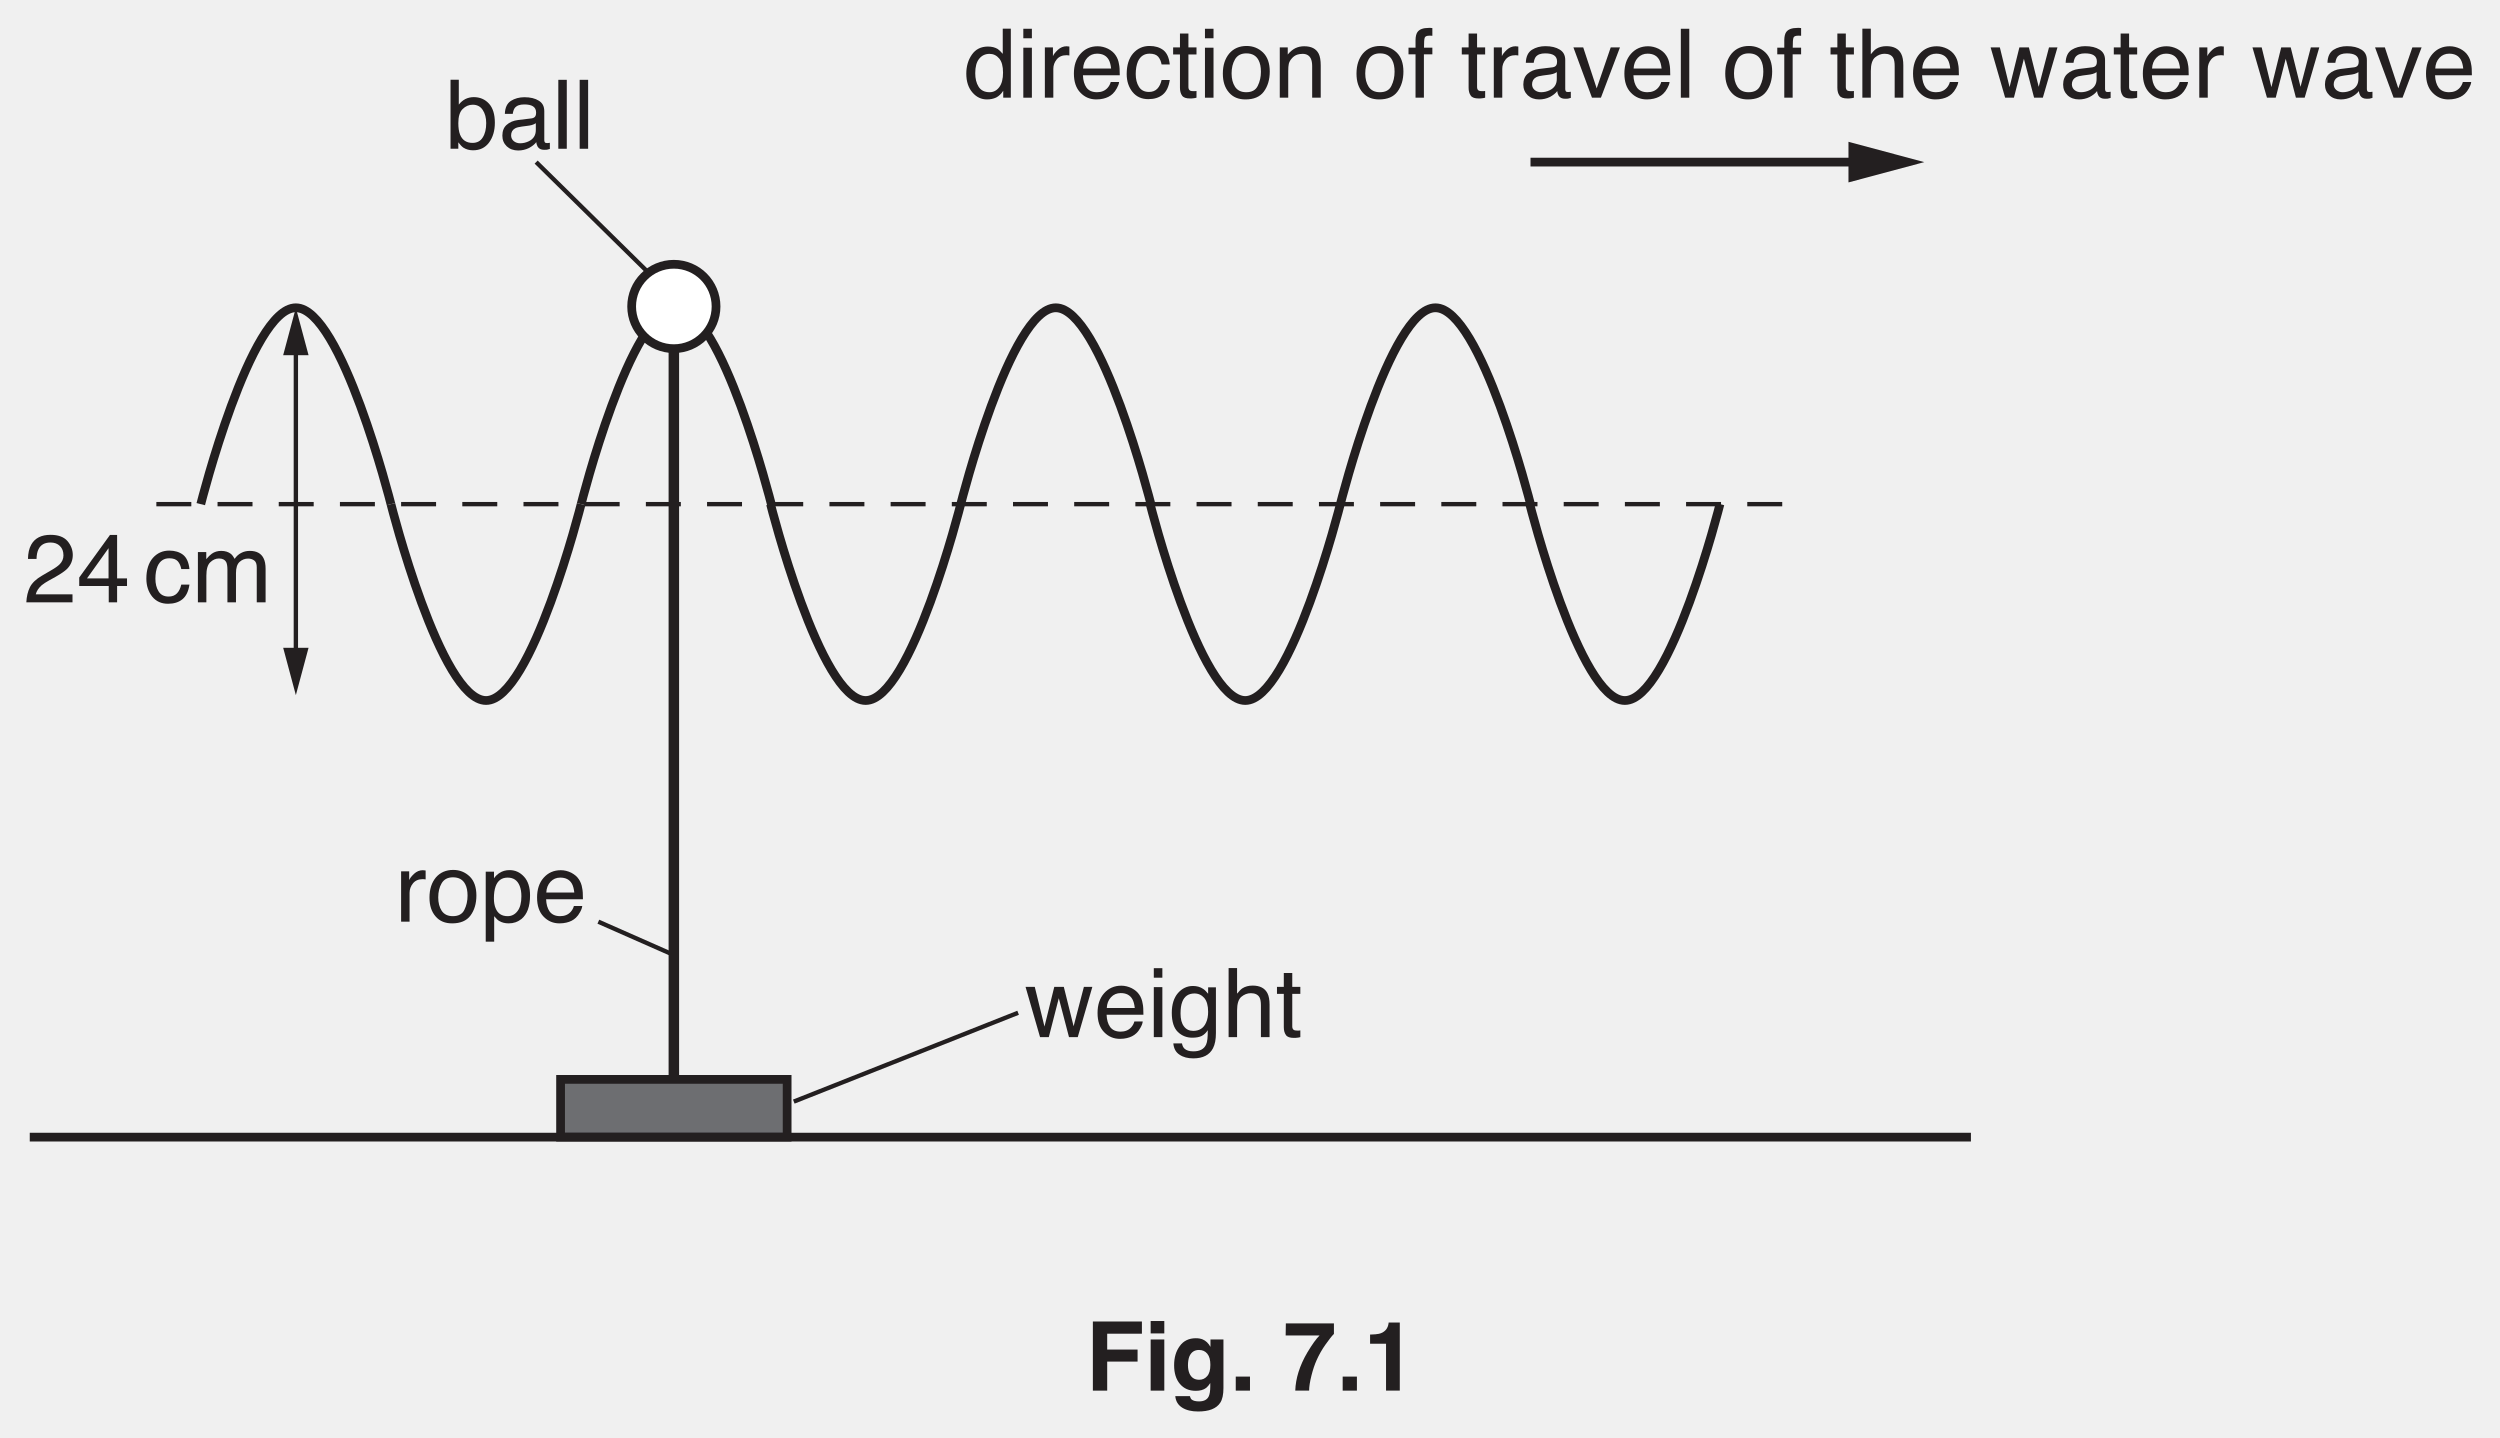
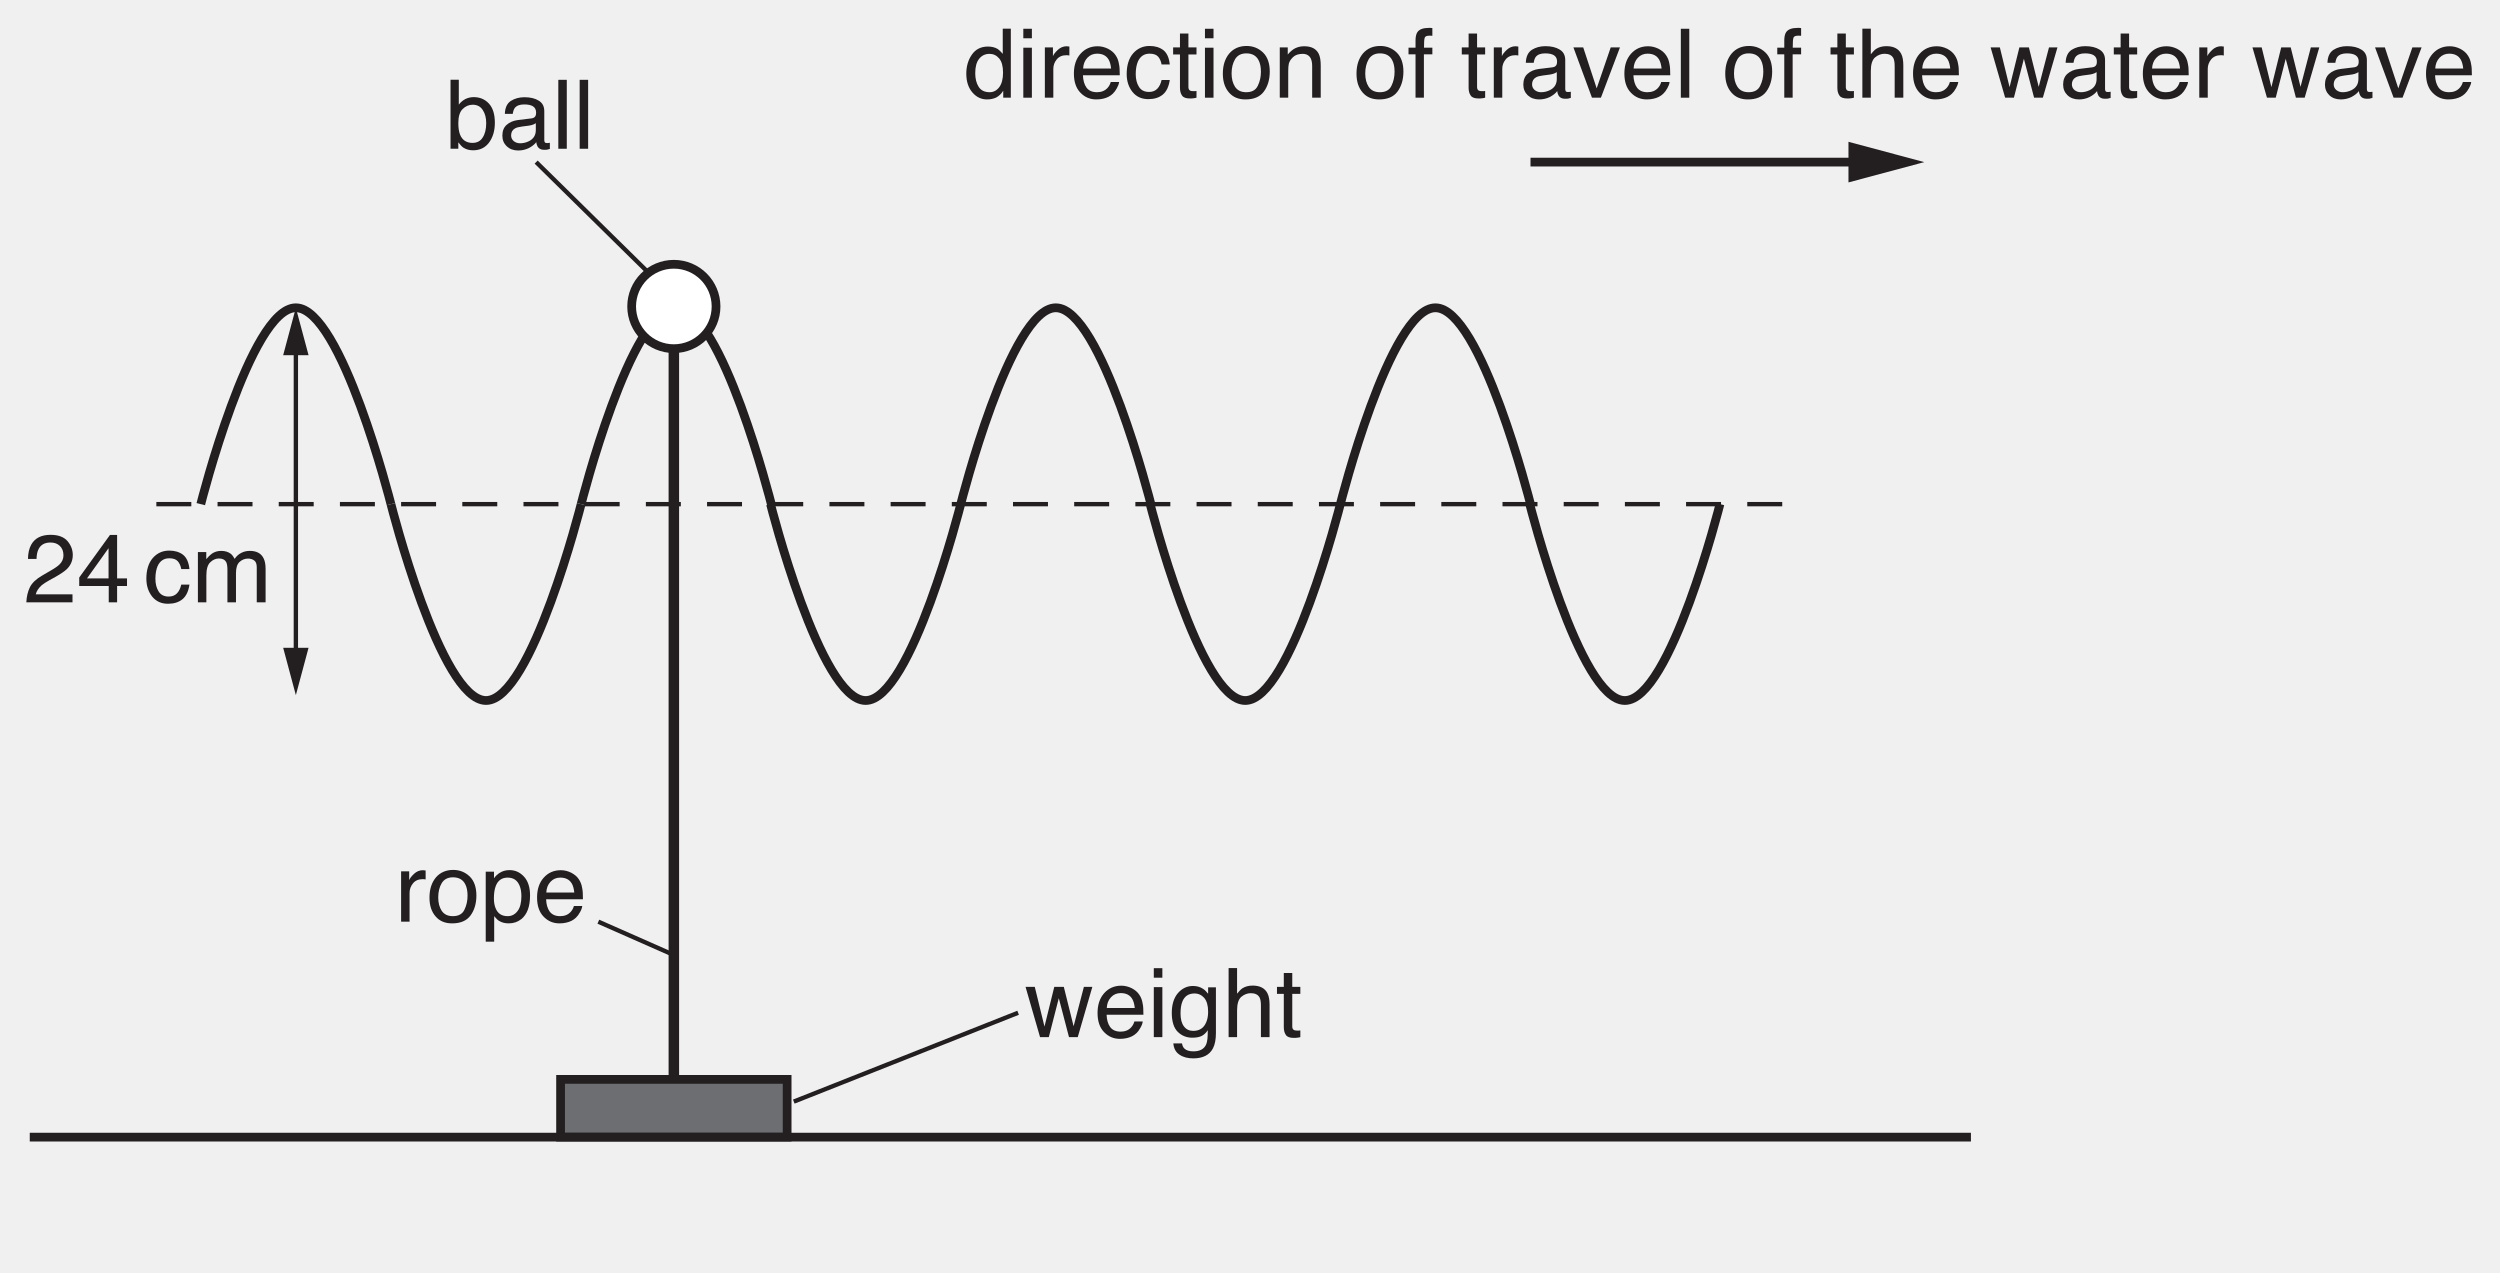
- <svg xmlns="http://www.w3.org/2000/svg" xmlns:xlink="http://www.w3.org/1999/xlink" data-id="0625_2017ON_33_q07_fig7-1" data-width-mm="100.89" data-height-mm="58.03" data-measure="false" data-source="0625/33 ON 2017 p9" version="1.1" width="286" height="164.5" viewBox="0 0 286 164.5">
+ <svg xmlns="http://www.w3.org/2000/svg" xmlns:xlink="http://www.w3.org/1999/xlink" data-id="0625_2017ON_33_q07_fig7-1" data-width-mm="100.89" data-height-mm="51.34" data-measure="false" data-source="0625/33 ON 2017 p9" version="1.1" width="286" height="145.539" viewBox="0 0 286 145.539">
  <defs>
    <clipPath id="clip_1">
-       <path transform="matrix(1,0,0,-1,-154.5,739.39)" d="M154.5 574.89H440.5V739.39H154.5Z" />
+       <path transform="matrix(1,0,0,-1,-154.5,739.39)" d="M154.5 593.850H440.5V739.39H154.5Z" />
    </clipPath>
    <clipPath id="clip_2">
      <path transform="matrix(1,0,0,-1,-154.5,739.39)" d="M0 0H595.276V841.89H0Z" />
    </clipPath>
    <clipPath id="clip_3">
      <path transform="matrix(1,0,0,-1,-154.5,739.39)" d="M0 0H595.276V841.89H0Z" />
    </clipPath>
    <clipPath id="clip_4">
      <path transform="matrix(1,0,0,-1,-154.500,739.39)" d="M153.276 606.301H441.999V740.810H153.276Z" />
    </clipPath>
    <clipPath id="clip_5">
      <path transform="matrix(1,0,0,-1,-154.500,739.39)" d="M153.276 606.301H441.999V740.810H153.276Z" />
    </clipPath>
    <path id="font_6_71" d="M.120 .255C.120 .199 .131 .152 .155 .114 .179 .076 .217 .057 .270 .057 .310 .057 .344 .075 .370 .110 .396 .145 .409 .195 .409 .261 .409 .327 .396 .376 .369 .408 .342 .440 .308 .456 .269 .456 .224 .456 .188 .439 .161 .405 .133 .371 .120 .321 .120 .255M.252 .532C.292 .532 .326 .523 .353 .507 .368 .497 .386 .480 .406 .456V.718H.490V0H.411V.072C.391 .040 .366 .017 .338 .002 .310-.011 .278-.018 .242-.018 .184-.018 .133 .005 .091 .054 .048 .103 .027 .169 .027 .250 .027 .326 .046 .392 .085 .448 .124 .504 .180 .532 .252 .532Z" />
    <path id="font_6_76" d="M.064 .520H.153V0H.064V.520M.064 .717H.153V.618H.064V.717Z" />
    <path id="font_6_85" d="M.066 .523H.150V.432C.157 .450 .173 .471 .200 .497 .227 .522 .258 .535 .292 .535 .294 .535 .297 .534 .301 .534 .305 .534 .311 .533 .321 .532V.439C.316 .440 .311 .441 .306 .441 .302 .442 .297 .442 .292 .442 .248 .442 .214 .428 .190 .399 .166 .370 .154 .337 .154 .300V0H.066V.523Z" />
    <path id="font_6_72" d="M.282 .535C.319 .535 .355 .526 .390 .509 .424 .491 .451 .469 .469 .441 .487 .415 .499 .384 .504 .349 .510 .325 .512 .286 .512 .233H.129C.131 .180 .143 .137 .166 .105 .190 .073 .226 .057 .275 .057 .321 .057 .358 .072 .385 .102 .401 .120 .412 .140 .418 .163H.505C.503 .143 .495 .122 .482 .099 .469 .075 .455 .056 .439 .041 .412 .015 .379-.001 .340-.010 .319-.015 .295-.018 .268-.018 .203-.018 .148 .005 .103 .052 .057 .099 .035 .166 .035 .251 .035 .335 .057 .404 .103 .456 .149 .508 .208 .535 .282 .535M.422 .303C.418 .341 .410 .372 .397 .395 .373 .437 .333 .458 .276 .458 .236 .458 .202 .444 .175 .415 .147 .385 .133 .348 .131 .303H.422M.273 .536V.536Z" />
    <path id="font_6_70" d="M.266 .538C.325 .538 .372 .523 .409 .495 .446 .466 .469 .416 .476 .346H.391C.385 .378 .374 .405 .355 .427 .336 .448 .307 .458 .266 .458 .210 .458 .170 .431 .145 .377 .130 .341 .122 .298 .122 .246 .122 .193 .133 .149 .155 .114 .177 .078 .212 .060 .260 .060 .296 .060 .325 .071 .346 .093 .368 .115 .382 .146 .391 .184H.476C.466 .115 .442 .064 .403 .032 .364 .000 .314-.015 .253-.015 .185-.015 .130 .009 .089 .059 .049 .109 .028 .171 .028 .246 .028 .338 .051 .410 .095 .461 .140 .512 .197 .538 .266 .538M.252 .536V.536Z" />
    <path id="font_6_87" d="M.082 .667H.170V.523H.254V.450H.170V.110C.170 .092 .177 .079 .189 .073 .196 .070 .207 .068 .223 .068 .227 .068 .232 .068 .237 .068 .242 .068 .247 .069 .254 .070V0C.244-.003 .233-.005 .222-.006 .211-.008 .200-.008 .187-.008 .146-.008 .118 .001 .104 .022 .089 .043 .082 .070 .082 .104V.450H.011V.523H.082V.667Z" />
    <path id="font_6_82" d="M.271 .057C.330 .057 .370 .079 .391 .123 .413 .167 .424 .216 .424 .270 .424 .319 .416 .359 .400 .389 .376 .437 .333 .461 .272 .461 .219 .461 .180 .441 .155 .400 .131 .359 .119 .310 .119 .252 .119 .196 .131 .150 .155 .113 .180 .076 .218 .057 .271 .057M.275 .538C.342 .538 .399 .515 .446 .470 .492 .425 .516 .359 .516 .272 .516 .188 .495 .118 .454 .063 .413 .008 .349-.018 .263-.018 .191-.018 .134 .005 .092 .054 .049 .103 .028 .168 .028 .250 .028 .338 .051 .407 .095 .460 .140 .512 .200 .538 .275 .538M.272 .536V.536Z" />
    <path id="font_6_81" d="M.064 .523H.147V.449C.172 .479 .198 .501 .226 .515 .254 .528 .284 .535 .318 .535 .393 .535 .443 .509 .469 .457 .483 .429 .490 .388 .490 .335V0H.401V.329C.401 .361 .396 .387 .387 .407 .371 .439 .343 .456 .302 .456 .281 .456 .264 .453 .250 .449 .226 .442 .205 .428 .187 .406 .172 .389 .163 .371 .158 .353 .154 .334 .152 .308 .152 .274V0H.064V.523M.270 .536V.536Z" />
    <path id="font_6_3" d="" />
    <path id="font_6_73" d="M.086 .602C.087 .638 .094 .665 .105 .681 .125 .711 .165 .726 .224 .726 .229 .726 .235 .726 .241 .726 .247 .725 .253 .725 .261 .724V.644C.252 .644 .245 .645 .241 .645 .237 .645 .233 .645 .229 .645 .203 .645 .187 .638 .182 .625 .176 .611 .174 .576 .174 .520H.261V.451H.173V0H.086V.451H.013V.520H.086V.602Z" />
    <path id="font_6_68" d="M.131 .139C.131 .114 .141 .094 .159 .079 .178 .064 .200 .057 .225 .057 .256 .057 .286 .064 .315 .078 .364 .102 .388 .141 .388 .195V.266C.377 .258 .364 .252 .347 .247 .330 .243 .313 .239 .297 .238L.244 .231C.212 .227 .188 .221 .172 .212 .145 .197 .131 .172 .131 .139M.344 .316C.364 .319 .378 .327 .385 .342 .389 .350 .391 .361 .391 .376 .391 .406 .380 .427 .359 .441 .337 .455 .307 .461 .267 .461 .221 .461 .189 .449 .169 .424 .159 .410 .152 .390 .148 .363H.066C.068 .427 .089 .472 .129 .498 .169 .523 .216 .536 .269 .536 .331 .536 .381 .524 .419 .500 .457 .477 .476 .441 .476 .391V.089C.476 .080 .478 .073 .482 .067 .485 .062 .493 .059 .505 .059 .509 .059 .514 .059 .519 .060 .523 .060 .529 .061 .534 .062V-.002C.520-.006 .510-.009 .503-.010 .496-.011 .486-.011 .474-.011 .443-.011 .421-.000 .408 .020 .401 .032 .395 .048 .393 .069 .375 .045 .349 .025 .315 .007 .282-.009 .245-.018 .205-.018 .156-.018 .116-.003 .086 .025 .055 .055 .040 .092 .040 .136 .040 .185 .055 .223 .085 .249 .115 .276 .155 .293 .204 .299L.344 .316M.271 .536V.536Z" />
    <path id="font_6_89" d="M.107 .523 .247 .097 .393 .523H.489L.291 0H.198L.005 .523H.107Z" />
    <path id="font_6_79" d="M.066 .717H.154V0H.066V.717Z" />
    <path id="font_6_75" d="M.064 .718H.152V.452C.173 .478 .191 .497 .208 .508 .236 .526 .272 .536 .314 .536 .390 .536 .441 .509 .468 .456 .483 .427 .490 .387 .490 .335V0H.400V.329C.400 .368 .395 .396 .385 .414 .369 .442 .339 .457 .295 .457 .259 .457 .226 .444 .196 .419 .167 .394 .152 .347 .152 .277V0H.064V.718Z" />
    <path id="font_6_90" d="M.104 .523 .205 .110 .307 .523H.406L.508 .113 .615 .523H.703L.551 0H.460L.354 .405 .250 0H.159L.008 .523H.104Z" />
    <path id="font_6_69" d="M.057 .718H.143V.459C.162 .484 .185 .503 .211 .517 .238 .530 .267 .537 .298 .537 .363 .537 .416 .514 .457 .469 .497 .425 .518 .359 .518 .271 .518 .188 .498 .120 .458 .065 .417 .010 .362-.016 .291-.016 .251-.016 .218-.006 .190 .012 .174 .023 .157 .042 .138 .067V0H.057V.718M.286 .061C.333 .061 .369 .080 .392 .118 .416 .155 .428 .205 .428 .267 .428 .322 .416 .367 .392 .403 .369 .439 .334 .458 .288 .458 .248 .458 .213 .443 .183 .413 .153 .384 .138 .335 .138 .267 .138 .218 .144 .178 .156 .147 .179 .090 .222 .061 .286 .061Z" />
    <path id="font_6_83" d="M.285 .057C.326 .057 .360 .074 .387 .109 .414 .143 .428 .195 .428 .264 .428 .306 .422 .342 .410 .372 .387 .430 .345 .458 .285 .458 .224 .458 .182 .428 .160 .367 .148 .334 .142 .292 .142 .242 .142 .202 .148 .167 .160 .139 .182 .084 .224 .057 .285 .057M.057 .520H.143V.451C.160 .475 .179 .493 .200 .506 .230 .526 .265 .536 .305 .536 .364 .536 .414 .513 .456 .467 .497 .422 .518 .357 .518 .272 .518 .158 .488 .076 .428 .027 .390-.003 .347-.018 .296-.018 .257-.018 .224-.009 .197 .007 .182 .016 .164 .033 .145 .057V-.208H.057V.520Z" />
    <path id="font_6_74" d="M.249 .532C.290 .532 .325 .522 .356 .501 .373 .490 .389 .473 .407 .451V.518H.488V.042C.488-.024 .478-.076 .458-.115 .422-.186 .353-.221 .252-.221 .196-.221 .148-.209 .110-.183 .071-.158 .050-.119 .045-.065H.135C.139-.088 .147-.106 .160-.119 .180-.138 .211-.148 .254-.148 .321-.148 .365-.124 .386-.077 .399-.049 .404 .000 .403 .072 .386 .045 .365 .025 .340 .012 .315-.000 .282-.006 .242-.006 .185-.006 .135 .013 .093 .053 .051 .093 .029 .160 .029 .253 .029 .340 .051 .409 .093 .458 .136 .507 .188 .532 .249 .532M.407 .263C.407 .328 .393 .376 .367 .407 .340 .438 .306 .454 .265 .454 .203 .454 .160 .425 .138 .367 .126 .336 .120 .295 .120 .245 .120 .187 .132 .142 .156 .111 .179 .080 .212 .065 .252 .065 .315 .065 .360 .093 .385 .150 .400 .182 .407 .220 .407 .263M.259 .536V.536Z" />
    <path id="font_6_21" d="M.031 0C.034 .060 .046 .112 .068 .157 .090 .201 .132 .242 .195 .278L.289 .333C.331 .357 .360 .378 .377 .395 .404 .422 .417 .453 .417 .488 .417 .529 .405 .562 .380 .586 .356 .610 .323 .622 .283 .622 .222 .622 .181 .599 .158 .553 .145 .528 .138 .494 .137 .451H.048C.049 .512 .060 .561 .082 .600 .120 .668 .187 .702 .283 .702 .363 .702 .422 .680 .459 .637 .496 .593 .514 .545 .514 .492 .514 .436 .494 .388 .455 .348 .432 .325 .391 .297 .333 .264L.266 .227C.234 .209 .209 .193 .190 .177 .158 .148 .137 .117 .129 .083H.511V0H.031Z" />
    <path id="font_6_23" d="M.330 .249V.563L.106 .249H.330M.332 0V.170H.025V.258L.345 .701H.419V.249H.522V.170H.419V0H.332Z" />
    <path id="font_6_80" d="M.064 .523H.151V.449C.172 .474 .191 .493 .208 .505 .236 .525 .269 .535 .306 .535 .348 .535 .381 .524 .407 .504 .421 .492 .434 .475 .446 .452 .465 .480 .488 .501 .515 .514 .541 .528 .571 .535 .604 .535 .674 .535 .722 .509 .747 .458 .761 .431 .768 .394 .768 .348V0H.676V.363C.676 .398 .668 .422 .650 .435 .633 .448 .611 .455 .586 .455 .552 .455 .522 .443 .497 .420 .472 .397 .460 .358 .460 .304V0H.371V.341C.371 .377 .366 .403 .358 .419 .345 .443 .320 .456 .283 .456 .250 .456 .220 .443 .193 .417 .165 .391 .152 .345 .152 .277V0H.064V.523Z" />
-     <path id="font_7_41" d="M.076 .719H.586V.592H.225V.427H.541V.302H.225V0H.076V.719Z" />
-     <path id="font_7_76" d="M.208 .595H.066V.724H.208V.595M.066 .532H.208V0H.066V.532Z" />
-     <path id="font_7_74" d="M.293 .113C.326 .113 .353 .125 .375 .150 .398 .175 .409 .214 .409 .268 .409 .319 .399 .357 .377 .384 .356 .410 .327 .423 .291 .423 .243 .423 .209 .400 .190 .354 .181 .330 .176 .299 .176 .263 .176 .232 .181 .205 .191 .180 .210 .135 .244 .113 .293 .113M.258 .545C.285 .545 .308 .541 .328 .533 .362 .519 .389 .493 .410 .455V.532H.545V.027C.545-.041 .534-.093 .511-.127 .471-.187 .395-.217 .282-.217 .214-.217 .159-.204 .116-.177 .073-.150 .049-.110 .044-.057H.196C.200-.074 .206-.085 .215-.093 .230-.105 .255-.112 .291-.112 .341-.112 .374-.095 .391-.062 .402-.040 .408-.004 .408 .045V.079C.394 .057 .380 .040 .365 .028 .337 .007 .301-.002 .257-.002 .188-.002 .134 .021 .093 .069 .052 .117 .032 .182 .032 .264 .032 .344 .051 .410 .091 .464 .130 .518 .186 .545 .258 .545M.303 .545V.545Z" />
-     <path id="font_7_17" d="M.062 .146H.210V0H.062V.146Z" />
-     <path id="font_7_3" d="" />
-     <path id="font_7_26" d="M.527 .590C.506 .569 .477 .533 .440 .480 .403 .428 .372 .373 .347 .317 .327 .273 .309 .219 .293 .156 .277 .092 .269 .040 .269 0H.125C.129 .127 .170 .259 .25 .396 .301 .481 .343 .540 .378 .574H.025L.027 .699H.527V.590Z" />
-     <path id="font_7_20" d="M.069 .488V.583C.113 .584 .144 .587 .161 .591 .189 .597 .212 .610 .229 .628 .242 .641 .251 .658 .257 .679 .260 .692 .262 .701 .262 .708H.378V0H.235V.488H.069Z" />
  </defs>
  <g clip-path="url(#clip_1)">
    <g clip-path="url(#clip_2)">
      <g clip-path="url(#clip_3)" />
      <path transform="matrix(1,0,0,-1,-154.5,739.39)" d="M244.547 609.301H218.63V615.908H244.547Z" fill="#6d6e71" />
      <path transform="matrix(1,0,0,-1,90.047,130.088)" stroke-width="1" stroke-linecap="butt" stroke-miterlimit="4" stroke-linejoin="miter" fill="none" stroke="#231f20" d="M0 0H-25.917V6.607H0Z" />
      <path transform="matrix(1,0,0,-1,3.404,130.088)" stroke-width="1" stroke-linecap="butt" stroke-miterlimit="4" stroke-linejoin="miter" fill="none" stroke="#231f20" d="M0 0H222.07" />
      <path transform="matrix(1,0,0,-1,17.887,57.674)" stroke-width=".5" stroke-linecap="butt" stroke-dasharray="4,3" stroke-miterlimit="4" stroke-linejoin="miter" fill="none" stroke="#231f20" d="M0 0H187.26" />
      <g clip-path="url(#clip_4)">
        <path transform="matrix(1,0,0,-1,22.968,57.674)" stroke-width="1" stroke-linecap="butt" stroke-miterlimit="4" stroke-linejoin="miter" fill="none" stroke="#231f20" d="M0 0C0 0 5.671 22.463 10.878 22.463 16.085 22.463 21.756 0 21.756 0" />
        <path transform="matrix(1,0,0,-1,66.482,57.674)" stroke-width="1" stroke-linecap="butt" stroke-miterlimit="4" stroke-linejoin="miter" fill="none" stroke="#231f20" d="M0 0C0 0-5.673-22.463-10.879-22.463-16.085-22.463-21.757 0-21.757 0" />
        <path transform="matrix(1,0,0,-1,66.482,57.674)" stroke-width="1" stroke-linecap="butt" stroke-miterlimit="4" stroke-linejoin="miter" fill="none" stroke="#231f20" d="M0 0C0 0 5.671 22.463 10.877 22.463 16.084 22.463 21.756 0 21.756 0" />
        <path transform="matrix(1,0,0,-1,109.908,57.674)" stroke-width="1" stroke-linecap="butt" stroke-miterlimit="4" stroke-linejoin="miter" fill="none" stroke="#231f20" d="M0 0C0 0-5.672-22.463-10.878-22.463-16.085-22.463-21.757 0-21.757 0" />
        <path transform="matrix(1,0,0,-1,109.908,57.674)" stroke-width="1" stroke-linecap="butt" stroke-miterlimit="4" stroke-linejoin="miter" fill="none" stroke="#231f20" d="M0 0C0 0 5.672 22.463 10.878 22.463 16.084 22.463 21.757 0 21.757 0" />
        <path transform="matrix(1,0,0,-1,153.335,57.674)" stroke-width="1" stroke-linecap="butt" stroke-miterlimit="4" stroke-linejoin="miter" fill="none" stroke="#231f20" d="M0 0C0 0-5.671-22.463-10.877-22.463-16.084-22.463-21.755 0-21.755 0" />
        <path transform="matrix(1,0,0,-1,153.335,57.674)" stroke-width="1" stroke-linecap="butt" stroke-miterlimit="4" stroke-linejoin="miter" fill="none" stroke="#231f20" d="M0 0C0 0 5.672 22.463 10.88 22.463 16.086 22.463 21.756 0 21.756 0" />
        <path transform="matrix(1,0,0,-1,196.762,57.674)" stroke-width="1" stroke-linecap="butt" stroke-miterlimit="4" stroke-linejoin="miter" fill="none" stroke="#231f20" d="M0 0C0 0-5.671-22.463-10.879-22.463-16.084-22.463-21.757 0-21.757 0" />
        <path transform="matrix(1,0,0,-1,81.916,35.060)" d="M0 0C0-2.666-2.162-4.828-4.828-4.828-7.494-4.828-9.655-2.666-9.655 0-9.655 2.666-7.494 4.828-4.828 4.828-2.162 4.828 0 2.666 0 0" fill="#ffffff" />
        <path transform="matrix(1,0,0,-1,81.916,35.060)" stroke-width="1" stroke-linecap="butt" stroke-miterlimit="4" stroke-linejoin="miter" fill="none" stroke="#231f20" d="M0 0C0-2.666-2.162-4.828-4.828-4.828-7.494-4.828-9.655-2.666-9.655 0-9.655 2.666-7.494 4.828-4.828 4.828-2.162 4.828 0 2.666 0 0Z" />
        <path transform="matrix(1,0,0,-1,77.088,39.888)" stroke-width="1.2" stroke-linecap="butt" stroke-miterlimit="4" stroke-linejoin="miter" fill="none" stroke="#231f20" d="M0 0V-83.594" />
        <path transform="matrix(1,0,0,-1,175.090,18.545)" stroke-width="1" stroke-linecap="butt" stroke-miterlimit="4" stroke-linejoin="miter" fill="none" stroke="#231f20" d="M0 0H37.96" />
        <path transform="matrix(1,0,0,-1,211.465,20.869)" d="M0 0 8.673 2.323 0 4.648Z" fill="#231f20" />
      </g>
      <g clip-path="url(#clip_5)">
        <use data-text="d" xlink:href="#font_6_71" transform="matrix(11,0,0,-11,110.248,11.177)" fill="#231f20" />
        <use data-text="i" xlink:href="#font_6_76" transform="matrix(11,0,0,-11,116.364,11.177)" fill="#231f20" />
        <use data-text="r" xlink:href="#font_6_85" transform="matrix(11,0,0,-11,118.806,11.177)" fill="#231f20" />
        <use data-text="e" xlink:href="#font_6_72" transform="matrix(11,0,0,-11,122.469,11.177)" fill="#231f20" />
        <use data-text="c" xlink:href="#font_6_70" transform="matrix(11,0,0,-11,128.585,11.177)" fill="#231f20" />
        <use data-text="t" xlink:href="#font_6_87" transform="matrix(11,0,0,-11,134.085,11.177)" fill="#231f20" />
        <use data-text="i" xlink:href="#font_6_76" transform="matrix(11,0,0,-11,137.143,11.177)" fill="#231f20" />
        <use data-text="o" xlink:href="#font_6_82" transform="matrix(11,0,0,-11,139.585,11.177)" fill="#231f20" />
        <use data-text="n" xlink:href="#font_6_81" transform="matrix(11,0,0,-11,145.701,11.177)" fill="#231f20" />
        <use data-text="o" xlink:href="#font_6_82" transform="matrix(11,0,0,-11,154.875,11.177)" fill="#231f20" />
        <use data-text="f" xlink:href="#font_6_73" transform="matrix(11,0,0,-11,160.991,11.177)" fill="#231f20" />
        <use data-text="t" xlink:href="#font_6_87" transform="matrix(11,0,0,-11,167.107,11.177)" fill="#231f20" />
        <use data-text="r" xlink:href="#font_6_85" transform="matrix(11,0,0,-11,170.165,11.177)" fill="#231f20" />
        <use data-text="a" xlink:href="#font_6_68" transform="matrix(11,0,0,-11,173.828,11.177)" fill="#231f20" />
        <use data-text="v" xlink:href="#font_6_89" transform="matrix(11,0,0,-11,179.944,11.177)" fill="#231f20" />
        <use data-text="e" xlink:href="#font_6_72" transform="matrix(11,0,0,-11,185.444,11.177)" fill="#231f20" />
        <use data-text="l" xlink:href="#font_6_79" transform="matrix(11,0,0,-11,191.560,11.177)" fill="#231f20" />
        <use data-text="o" xlink:href="#font_6_82" transform="matrix(11,0,0,-11,197.060,11.177)" fill="#231f20" />
        <use data-text="f" xlink:href="#font_6_73" transform="matrix(11,0,0,-11,203.176,11.177)" fill="#231f20" />
        <use data-text="t" xlink:href="#font_6_87" transform="matrix(11,0,0,-11,209.292,11.177)" fill="#231f20" />
        <use data-text="h" xlink:href="#font_6_75" transform="matrix(11,0,0,-11,212.350,11.177)" fill="#231f20" />
        <use data-text="e" xlink:href="#font_6_72" transform="matrix(11,0,0,-11,218.466,11.177)" fill="#231f20" />
        <use data-text="w" xlink:href="#font_6_90" transform="matrix(11,0,0,-11,227.640,11.177)" fill="#231f20" />
        <use data-text="a" xlink:href="#font_6_68" transform="matrix(11,0,0,-11,235.582,11.177)" fill="#231f20" />
        <use data-text="t" xlink:href="#font_6_87" transform="matrix(11,0,0,-11,241.698,11.177)" fill="#231f20" />
        <use data-text="e" xlink:href="#font_6_72" transform="matrix(11,0,0,-11,244.756,11.177)" fill="#231f20" />
        <use data-text="r" xlink:href="#font_6_85" transform="matrix(11,0,0,-11,250.872,11.177)" fill="#231f20" />
        <use data-text="w" xlink:href="#font_6_90" transform="matrix(11,0,0,-11,257.593,11.177)" fill="#231f20" />
        <use data-text="a" xlink:href="#font_6_68" transform="matrix(11,0,0,-11,265.535,11.177)" fill="#231f20" />
        <use data-text="v" xlink:href="#font_6_89" transform="matrix(11,0,0,-11,271.651,11.177)" fill="#231f20" />
        <use data-text="e" xlink:href="#font_6_72" transform="matrix(11,0,0,-11,277.151,11.177)" fill="#231f20" />
      </g>
      <use data-text="b" xlink:href="#font_6_69" transform="matrix(11,0,0,-11,50.914,17.018)" fill="#231f20" />
      <use data-text="a" xlink:href="#font_6_68" transform="matrix(11,0,0,-11,57.030,17.018)" fill="#231f20" />
      <use data-text="l" xlink:href="#font_6_79" transform="matrix(11,0,0,-11,63.146,17.018)" fill="#231f20" />
      <use data-text="l" xlink:href="#font_6_79" transform="matrix(11,0,0,-11,65.588,17.018)" fill="#231f20" />
      <use data-text="r" xlink:href="#font_6_85" transform="matrix(11,0,0,-11,45.161,105.436)" fill="#231f20" />
      <use data-text="o" xlink:href="#font_6_82" transform="matrix(11,0,0,-11,48.824,105.436)" fill="#231f20" />
      <use data-text="p" xlink:href="#font_6_83" transform="matrix(11,0,0,-11,54.940,105.436)" fill="#231f20" />
      <use data-text="e" xlink:href="#font_6_72" transform="matrix(11,0,0,-11,61.056,105.436)" fill="#231f20" />
      <use data-text="w" xlink:href="#font_6_90" transform="matrix(11,0,0,-11,117.233,118.647)" fill="#231f20" />
      <use data-text="e" xlink:href="#font_6_72" transform="matrix(11,0,0,-11,125.175,118.647)" fill="#231f20" />
      <use data-text="i" xlink:href="#font_6_76" transform="matrix(11,0,0,-11,131.291,118.647)" fill="#231f20" />
      <use data-text="g" xlink:href="#font_6_74" transform="matrix(11,0,0,-11,133.733,118.647)" fill="#231f20" />
      <use data-text="h" xlink:href="#font_6_75" transform="matrix(11,0,0,-11,139.849,118.647)" fill="#231f20" />
      <use data-text="t" xlink:href="#font_6_87" transform="matrix(11,0,0,-11,145.965,118.647)" fill="#231f20" />
      <path transform="matrix(1,0,0,-1,61.335,18.545)" stroke-width=".5" stroke-linecap="butt" stroke-miterlimit="10" stroke-linejoin="miter" fill="none" stroke="#231f20" d="M0 0 12.86-12.658" />
      <path transform="matrix(1,0,0,-1,68.450,105.441)" stroke-width=".5" stroke-linecap="butt" stroke-miterlimit="10" stroke-linejoin="miter" fill="none" stroke="#231f20" d="M0 0 8.639-3.812" />
      <path transform="matrix(1,0,0,-1,116.472,115.859)" stroke-width=".5" stroke-linecap="butt" stroke-miterlimit="10" stroke-linejoin="miter" fill="none" stroke="#231f20" d="M0 0-25.663-10.164" />
      <path transform="matrix(1,0,0,-1,33.847,39.641)" stroke-width=".5" stroke-linecap="butt" stroke-miterlimit="10" stroke-linejoin="miter" fill="none" stroke="#231f20" d="M0 0V-35.455" />
      <path transform="matrix(1,0,0,-1,32.394,40.632)" d="M0 0 1.452 5.42 2.905 0Z" fill="#231f20" />
      <path transform="matrix(1,0,0,-1,32.394,74.105)" d="M0 0 1.452-5.42 2.905 0Z" fill="#231f20" />
      <use data-text="2" xlink:href="#font_6_21" transform="matrix(11,0,0,-11,2.672,68.906)" fill="#231f20" />
      <use data-text="4" xlink:href="#font_6_23" transform="matrix(11,0,0,-11,8.788,68.906)" fill="#231f20" />
      <use data-text="c" xlink:href="#font_6_70" transform="matrix(11,0,0,-11,16.436,68.906)" fill="#231f20" />
      <use data-text="m" xlink:href="#font_6_80" transform="matrix(11,0,0,-11,21.936,68.906)" fill="#231f20" />
-       <use data-text="F" xlink:href="#font_7_41" transform="matrix(11,0,0,-11,124.188,159.088)" fill="#231f20" />
-       <use data-text="i" xlink:href="#font_7_76" transform="matrix(11,0,0,-11,130.909,159.088)" fill="#231f20" />
-       <use data-text="g" xlink:href="#font_7_74" transform="matrix(11,0,0,-11,133.967,159.088)" fill="#231f20" />
-       <use data-text="." xlink:href="#font_7_17" transform="matrix(11,0,0,-11,140.688,159.088)" fill="#231f20" />
-       <use data-text="7" xlink:href="#font_7_26" transform="matrix(11,0,0,-11,146.804,159.088)" fill="#231f20" />
-       <use data-text="." xlink:href="#font_7_17" transform="matrix(11,0,0,-11,152.920,159.088)" fill="#231f20" />
-       <use data-text="1" xlink:href="#font_7_20" transform="matrix(11,0,0,-11,155.978,159.088)" fill="#231f20" />
    </g>
  </g>
</svg>
